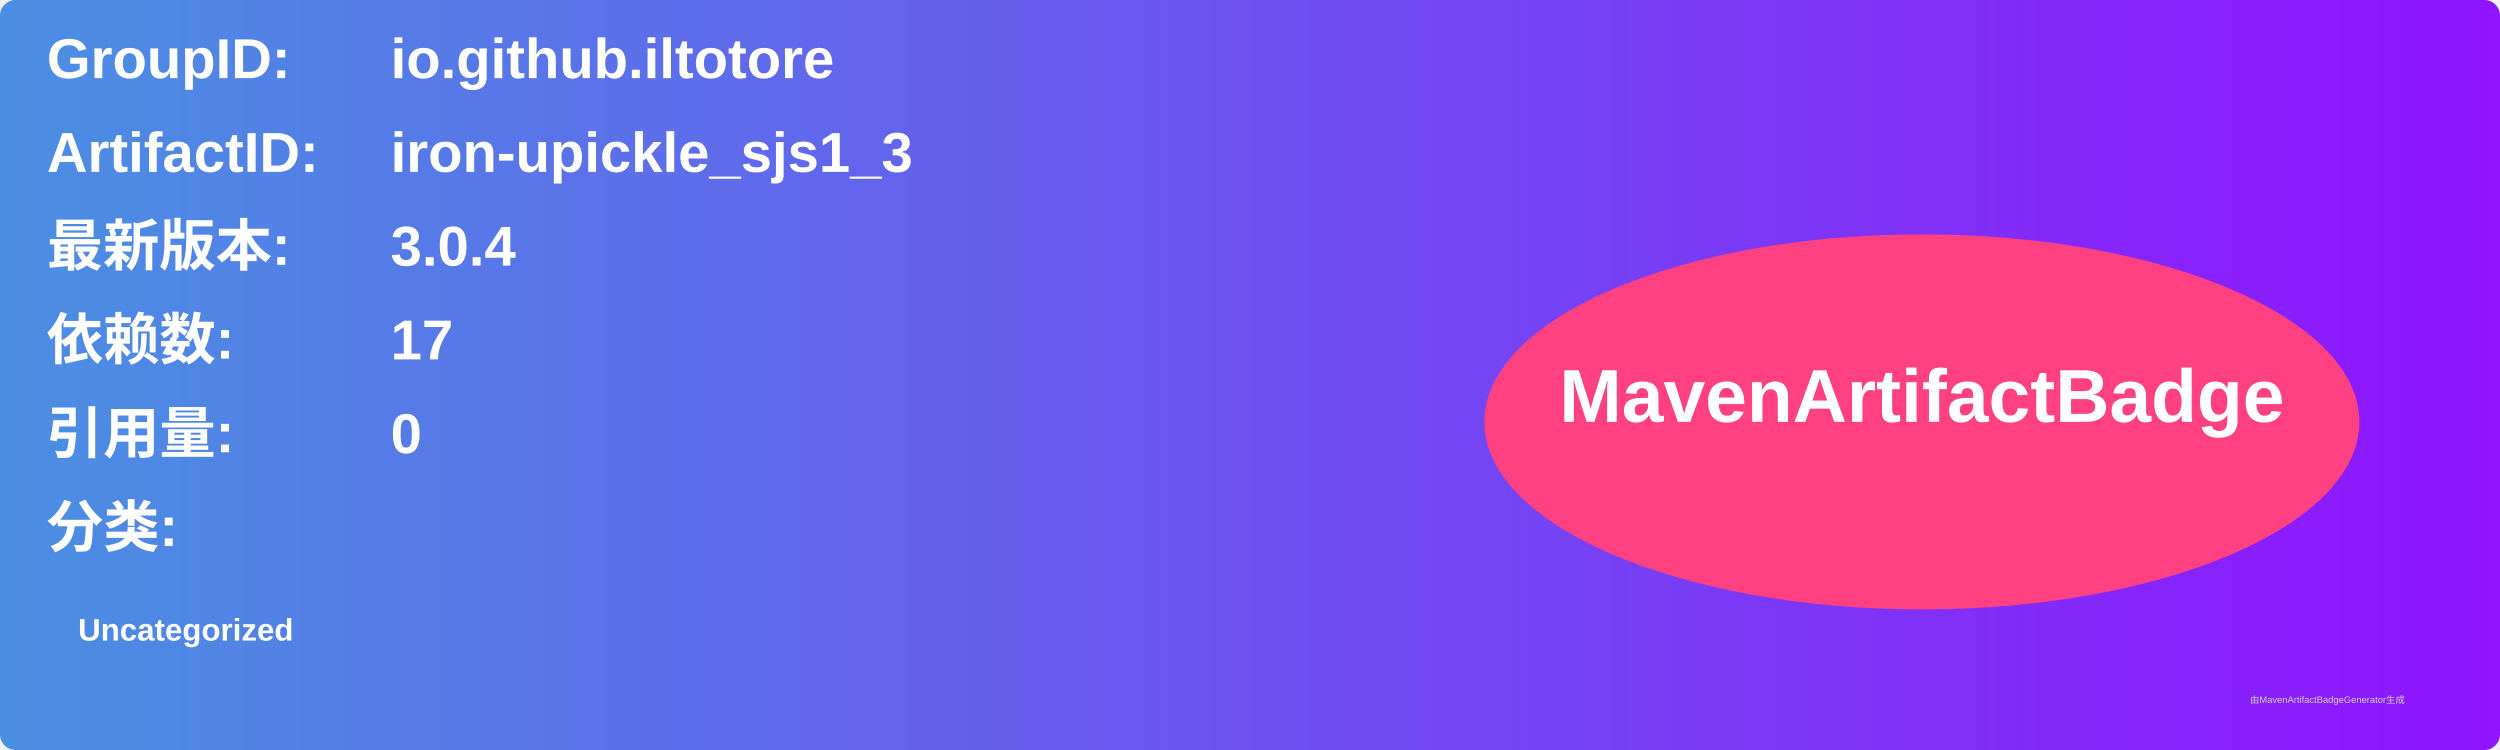
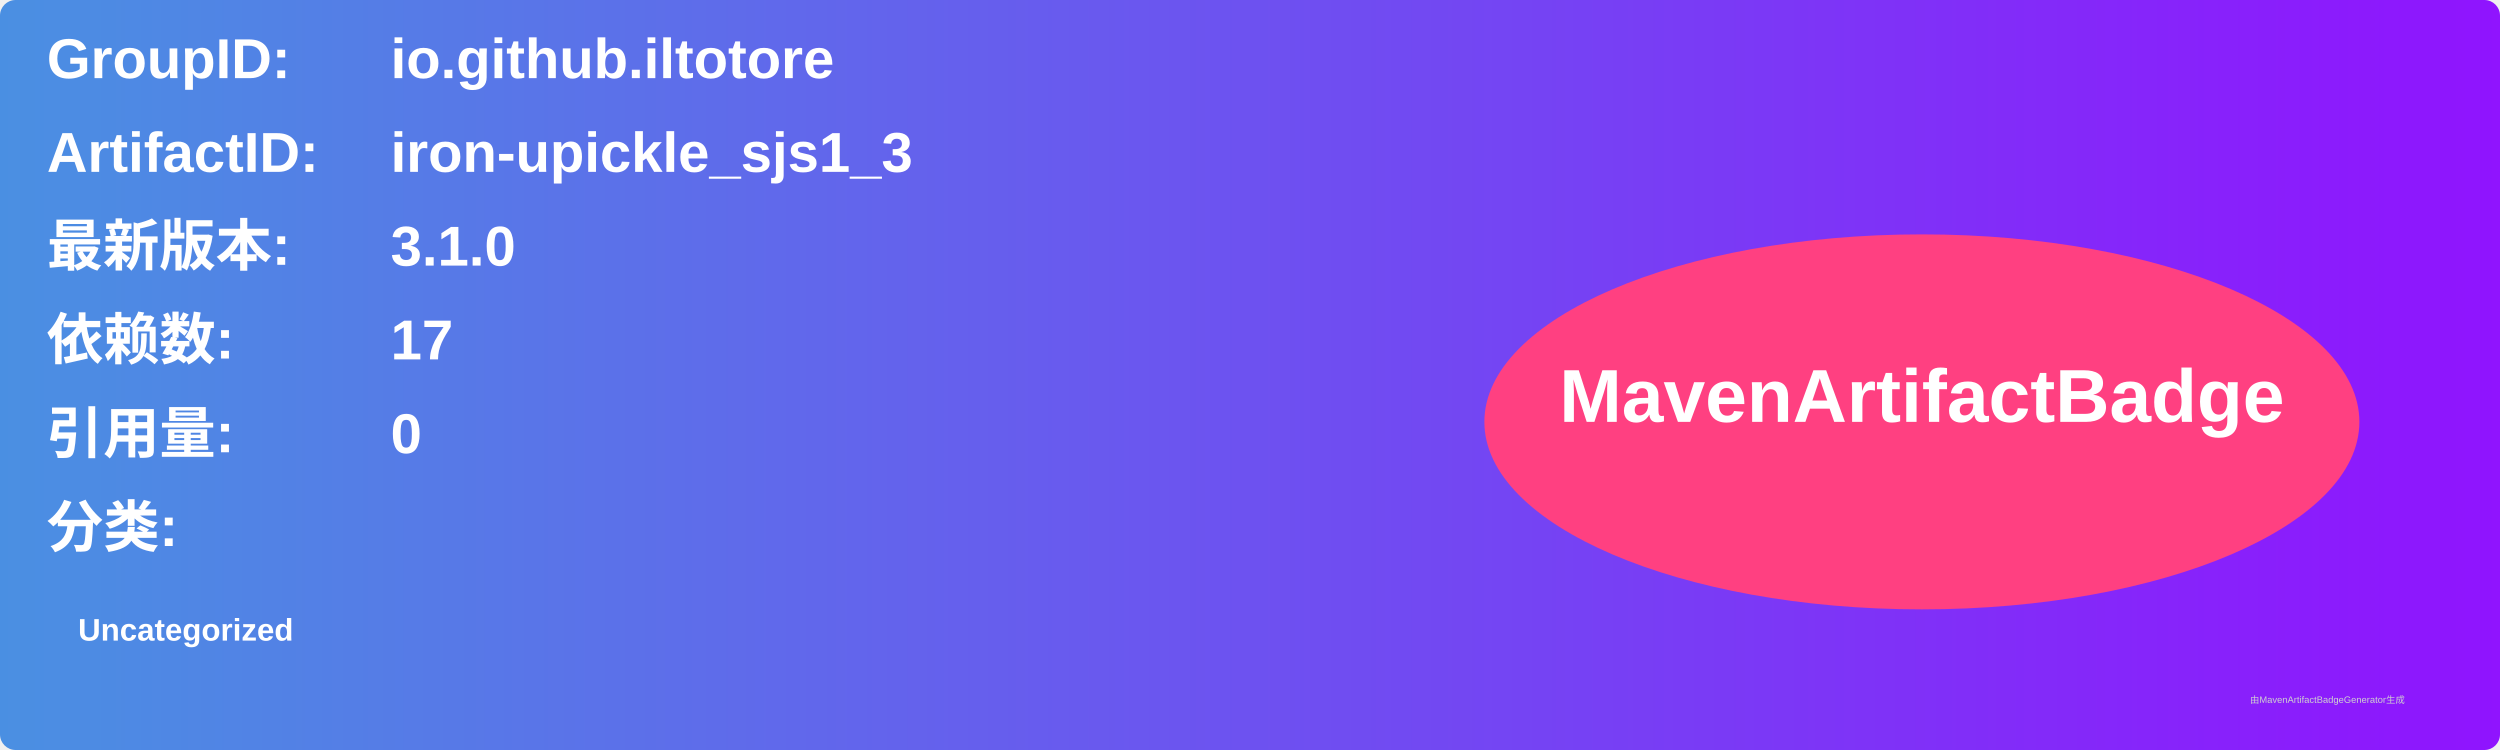
<svg xmlns="http://www.w3.org/2000/svg" width="800" height="240" viewBox="0 0 800 240">
  <linearGradient id="grad" x1="0%" y1="0%" x2="100%" y2="0%">
    <stop offset="0%" stop-color="#4a90e2" />
    <stop offset="100%" stop-color="#9013fe" />
  </linearGradient>
  <rect width="100%" height="100%" rx="5" ry="5" fill="url(#grad)" />
  <g transform="translate(15, 15)">
    <text x="0" y="10" font-family="Arial" font-size="18" fill="white" font-weight="bold" width="260">GroupID:</text>
    <text x="110" y="10" font-family="Arial" font-size="18" fill="white" font-weight="bold" width="460">io.github.iltotore</text>
    <text x="0" y="40" font-family="Arial" font-size="18" fill="white" font-weight="bold" width="260">ArtifactID:</text>
    <text x="110" y="40" font-family="Arial" font-size="18" fill="white" font-weight="bold" width="460">iron-upickle_sjs1_3</text>
    <text x="0" y="70" font-family="Arial" font-size="18" fill="white" font-weight="bold">最新版本:</text>
    <text x="110" y="70" font-family="Arial" font-size="18" fill="white" font-weight="bold">
-       <tspan font-weight="bold">3.0.4</tspan>
+       <tspan font-weight="bold">3.1.0</tspan>
    </text>
    <text x="0" y="100" font-family="Arial" font-size="18" fill="white" font-weight="bold">依赖数: </text>
    <text x="110" y="100" font-family="Arial" font-size="18" fill="white">
      <tspan font-weight="bold">17</tspan>
    </text>
    <text x="0" y="130" font-family="Arial" font-size="18" fill="white" font-weight="bold">引用量: </text>
    <text x="110" y="130" font-family="Arial" font-size="18" fill="white">
      <tspan font-weight="bold">0</tspan>
    </text>
    <text x="0" y="160" font-family="Arial" font-size="18" fill="white" font-weight="bold">分类:</text>
    <text x="10" y="190" font-family="Arial" font-size="10" fill="white">
      <tspan font-weight="bold">Uncategorized</tspan>
    </text>
    <ellipse cx="600" cy="120" rx="140" ry="60" fill="#ff4081" />
    <text x="600" y="120" text-anchor="middle" font-family="Arial" font-size="24" fill="white" font-weight="bold">MavenArtifactBadge</text>
  </g>
  <text x="720" y="225" font-family="Arial" font-size="3" fill="#d0d0d0">由MavenArtifactBadgeGenerator生成</text>
</svg>
